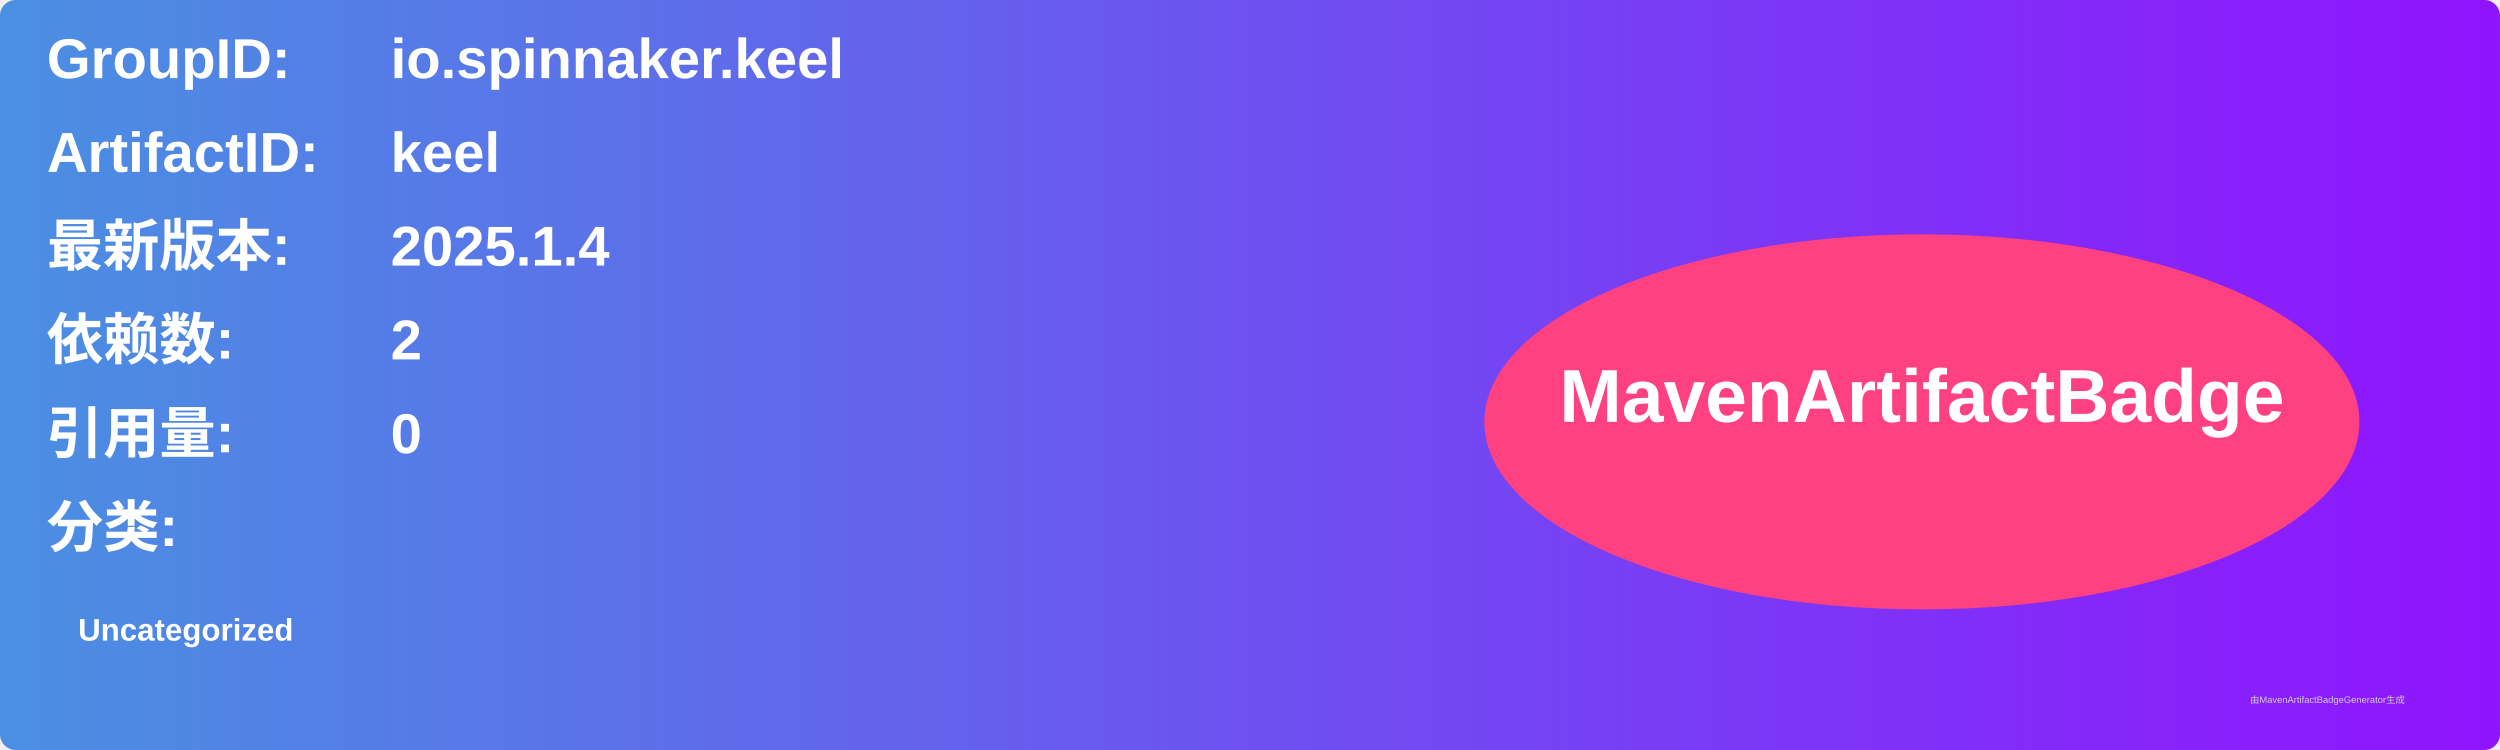
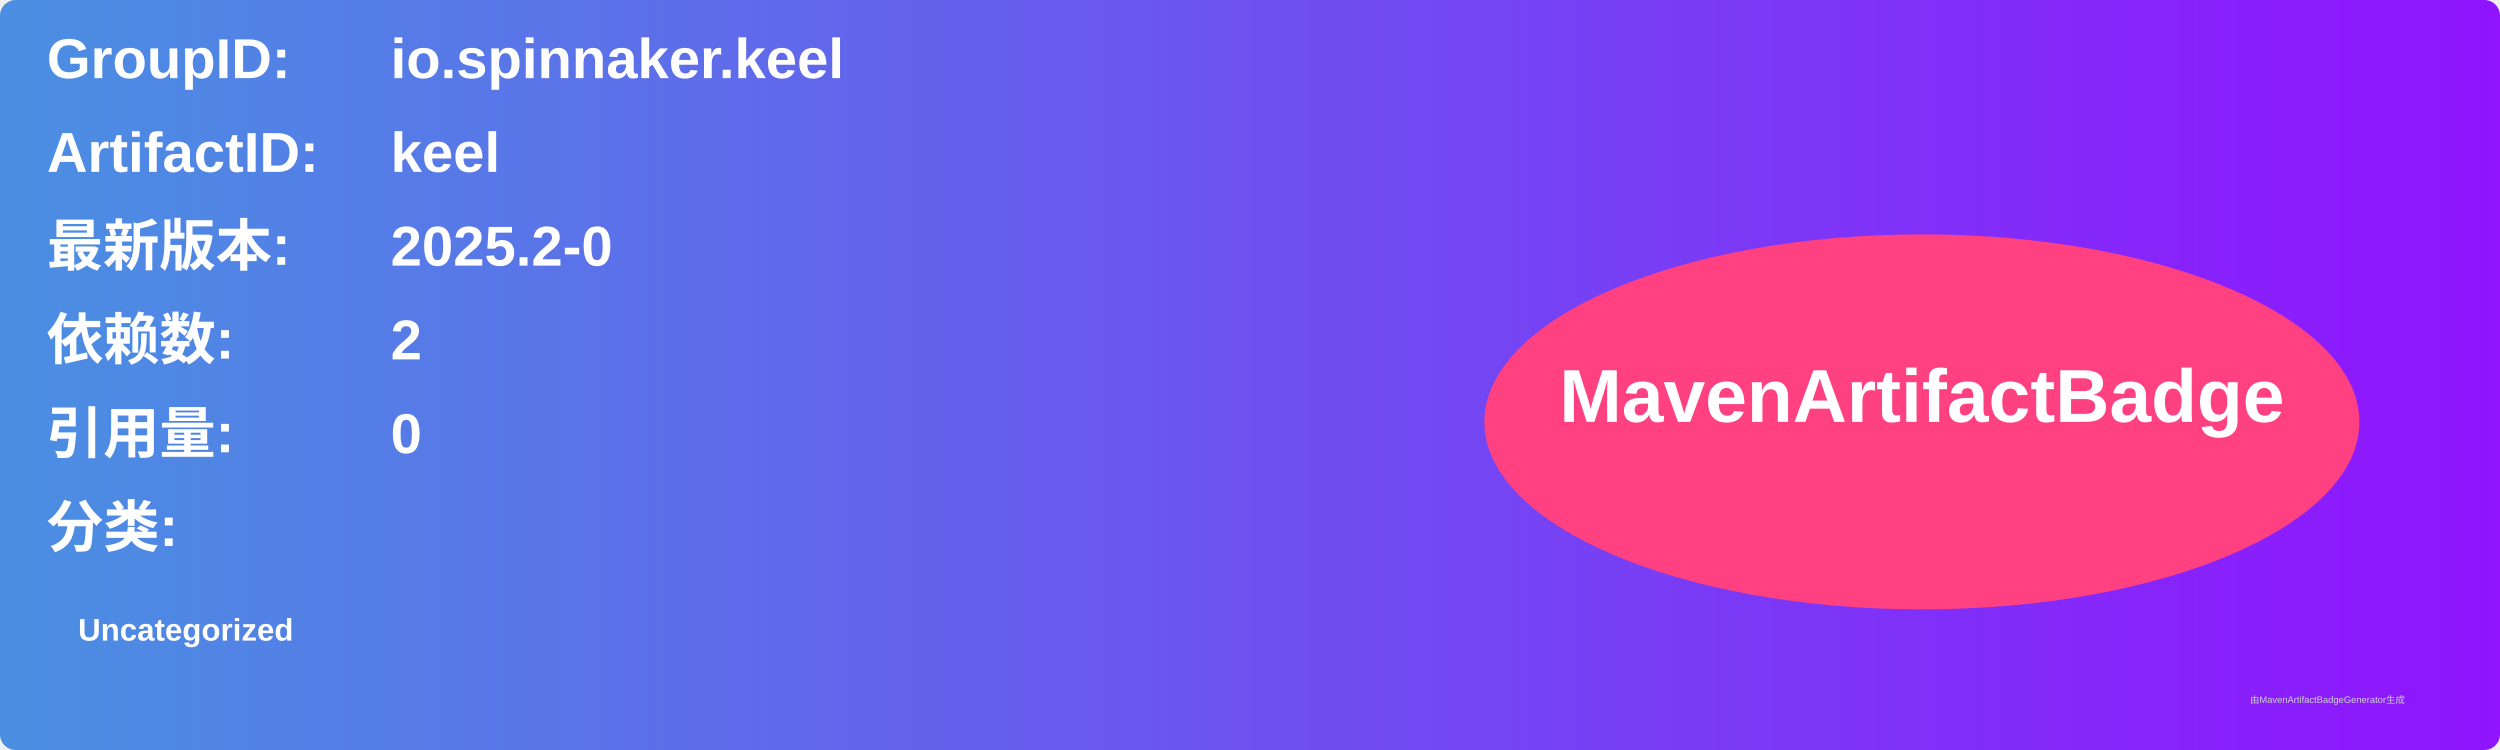
<svg xmlns="http://www.w3.org/2000/svg" width="800" height="240" viewBox="0 0 800 240">
  <linearGradient id="grad" x1="0%" y1="0%" x2="100%" y2="0%">
    <stop offset="0%" stop-color="#4a90e2" />
    <stop offset="100%" stop-color="#9013fe" />
  </linearGradient>
  <rect width="100%" height="100%" rx="5" ry="5" fill="url(#grad)" />
  <g transform="translate(15, 15)">
    <text x="0" y="10" font-family="Arial" font-size="18" fill="white" font-weight="bold" width="260">GroupID:</text>
    <text x="110" y="10" font-family="Arial" font-size="18" fill="white" font-weight="bold" width="460">io.spinnaker.keel</text>
    <text x="0" y="40" font-family="Arial" font-size="18" fill="white" font-weight="bold" width="260">ArtifactID:</text>
    <text x="110" y="40" font-family="Arial" font-size="18" fill="white" font-weight="bold" width="460">keel</text>
    <text x="0" y="70" font-family="Arial" font-size="18" fill="white" font-weight="bold">最新版本:</text>
    <text x="110" y="70" font-family="Arial" font-size="18" fill="white" font-weight="bold">
-       <tspan font-weight="bold">2025.1.4</tspan>
+       <tspan font-weight="bold">2025.2-0</tspan>
    </text>
    <text x="0" y="100" font-family="Arial" font-size="18" fill="white" font-weight="bold">依赖数: </text>
    <text x="110" y="100" font-family="Arial" font-size="18" fill="white">
      <tspan font-weight="bold">2</tspan>
    </text>
    <text x="0" y="130" font-family="Arial" font-size="18" fill="white" font-weight="bold">引用量: </text>
    <text x="110" y="130" font-family="Arial" font-size="18" fill="white">
      <tspan font-weight="bold">0</tspan>
    </text>
    <text x="0" y="160" font-family="Arial" font-size="18" fill="white" font-weight="bold">分类:</text>
    <text x="10" y="190" font-family="Arial" font-size="10" fill="white">
      <tspan font-weight="bold">Uncategorized</tspan>
    </text>
    <ellipse cx="600" cy="120" rx="140" ry="60" fill="#ff4081" />
    <text x="600" y="120" text-anchor="middle" font-family="Arial" font-size="24" fill="white" font-weight="bold">MavenArtifactBadge</text>
  </g>
  <text x="720" y="225" font-family="Arial" font-size="3" fill="#d0d0d0">由MavenArtifactBadgeGenerator生成</text>
</svg>
